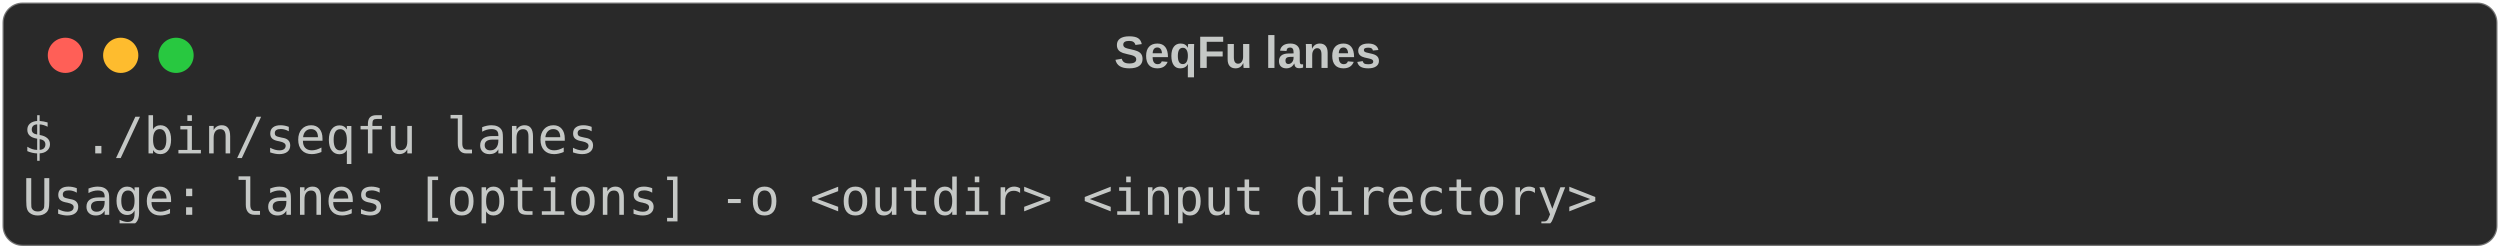
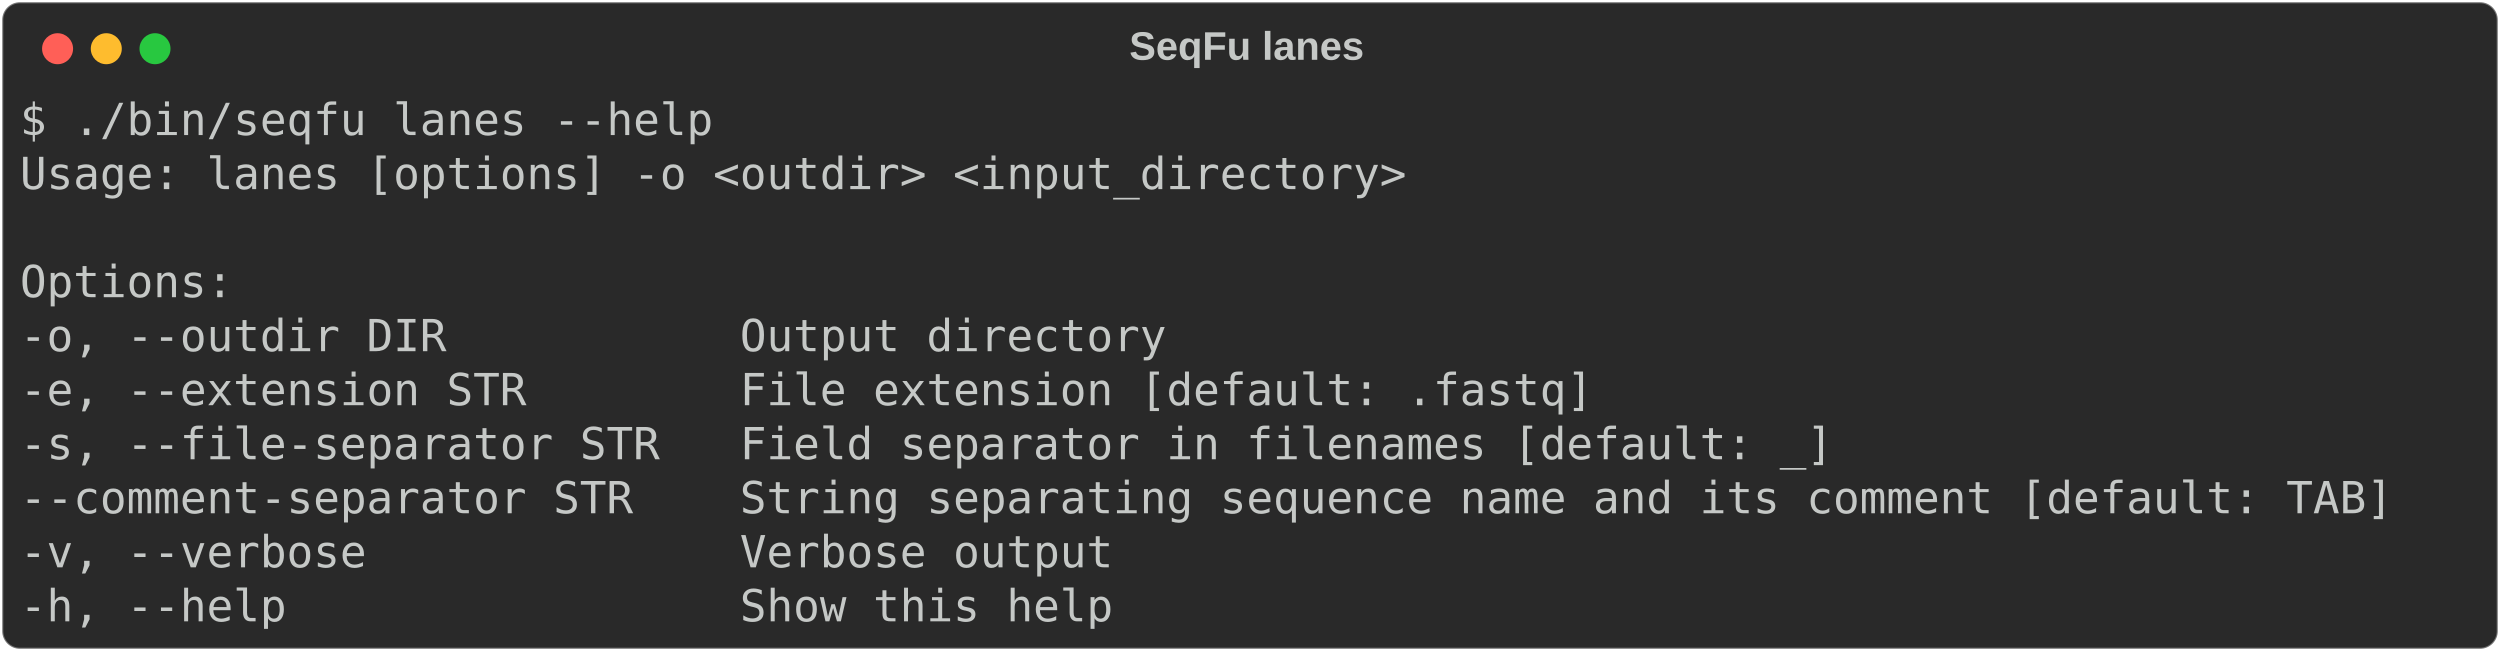
- <svg xmlns="http://www.w3.org/2000/svg" class="rich-terminal" viewBox="0 0 994 98.8">
+ <svg xmlns="http://www.w3.org/2000/svg" class="rich-terminal" viewBox="0 0 1129 294.0">
  <style>

    @font-face {
        font-family: "Fira Code";
        src: local("FiraCode-Regular"),
                url("https://cdnjs.cloudflare.com/ajax/libs/firacode/6.2.0/woff2/FiraCode-Regular.woff2") format("woff2"),
                url("https://cdnjs.cloudflare.com/ajax/libs/firacode/6.2.0/woff/FiraCode-Regular.woff") format("woff");
        font-style: normal;
        font-weight: 400;
    }
    @font-face {
        font-family: "Fira Code";
        src: local("FiraCode-Bold"),
                url("https://cdnjs.cloudflare.com/ajax/libs/firacode/6.2.0/woff2/FiraCode-Bold.woff2") format("woff2"),
                url("https://cdnjs.cloudflare.com/ajax/libs/firacode/6.2.0/woff/FiraCode-Bold.woff") format("woff");
        font-style: bold;
        font-weight: 700;
    }

-     .terminal-3378847165-matrix {
+     .terminal-1583387081-matrix {
        font-family: Fira Code, monospace;
        font-size: 20px;
        line-height: 24.4px;
        font-variant-east-asian: full-width;
    }

-     .terminal-3378847165-title {
+     .terminal-1583387081-title {
        font-size: 18px;
        font-weight: bold;
        font-family: arial;
    }

-     .terminal-3378847165-r1 { fill: #c5c8c6 }
+     .terminal-1583387081-r1 { fill: #c5c8c6 }
    </style>
  <defs>
-     <clipPath id="terminal-3378847165-clip-terminal">
-       <rect x="0" y="0" width="975.0" height="47.8" />
+     <clipPath id="terminal-1583387081-clip-terminal">
+       <rect x="0" y="0" width="1109.2" height="243.0" />
    </clipPath>
-     <clipPath id="terminal-3378847165-line-0">
-       <rect x="0" y="1.5" width="976" height="24.65" />
+     <clipPath id="terminal-1583387081-line-0">
+       <rect x="0" y="1.5" width="1110.2" height="24.65" />
+     </clipPath>
+     <clipPath id="terminal-1583387081-line-1">
+       <rect x="0" y="25.9" width="1110.2" height="24.65" />
+     </clipPath>
+     <clipPath id="terminal-1583387081-line-2">
+       <rect x="0" y="50.3" width="1110.2" height="24.65" />
+     </clipPath>
+     <clipPath id="terminal-1583387081-line-3">
+       <rect x="0" y="74.7" width="1110.2" height="24.65" />
+     </clipPath>
+     <clipPath id="terminal-1583387081-line-4">
+       <rect x="0" y="99.1" width="1110.2" height="24.65" />
+     </clipPath>
+     <clipPath id="terminal-1583387081-line-5">
+       <rect x="0" y="123.5" width="1110.2" height="24.65" />
+     </clipPath>
+     <clipPath id="terminal-1583387081-line-6">
+       <rect x="0" y="147.9" width="1110.2" height="24.65" />
+     </clipPath>
+     <clipPath id="terminal-1583387081-line-7">
+       <rect x="0" y="172.3" width="1110.2" height="24.65" />
+     </clipPath>
+     <clipPath id="terminal-1583387081-line-8">
+       <rect x="0" y="196.7" width="1110.2" height="24.65" />
    </clipPath>
  </defs>
-   <rect fill="#292929" stroke="rgba(255,255,255,0.35)" stroke-width="1" x="1" y="1" width="992" height="96.8" rx="8" />
-   <text class="terminal-3378847165-title" fill="#c5c8c6" text-anchor="middle" x="496" y="27">SeqFu lanes</text>
+   <rect fill="#292929" stroke="rgba(255,255,255,0.35)" stroke-width="1" x="1" y="1" width="1127" height="292" rx="8" />
+   <text class="terminal-1583387081-title" fill="#c5c8c6" text-anchor="middle" x="563" y="27">SeqFu lanes</text>
  <g transform="translate(26,22)">
    <circle cx="0" cy="0" r="7" fill="#ff5f57" />
    <circle cx="22" cy="0" r="7" fill="#febc2e" />
    <circle cx="44" cy="0" r="7" fill="#28c840" />
  </g>
-   <g transform="translate(9, 41)" clip-path="url(#terminal-3378847165-clip-terminal)">
-     <g class="terminal-3378847165-matrix">
-       <text class="terminal-3378847165-r1" x="0" y="20" textLength="231.8" clip-path="url(#terminal-3378847165-line-0)">$ ./bin/seqfu lanes</text>
-       <text class="terminal-3378847165-r1" x="976" y="20" textLength="12.2" clip-path="url(#terminal-3378847165-line-0)">
+   <g transform="translate(9, 41)" clip-path="url(#terminal-1583387081-clip-terminal)">
+     <g class="terminal-1583387081-matrix">
+       <text class="terminal-1583387081-r1" x="0" y="20" textLength="317.2" clip-path="url(#terminal-1583387081-line-0)">$ ./bin/seqfu lanes --help</text>
+       <text class="terminal-1583387081-r1" x="1110.2" y="20" textLength="12.2" clip-path="url(#terminal-1583387081-line-0)">
</text>
-       <text class="terminal-3378847165-r1" x="0" y="44.4" textLength="634.4" clip-path="url(#terminal-3378847165-line-1)">Usage: lanes [options] -o &lt;outdir&gt; &lt;input_directory&gt;</text>
-       <text class="terminal-3378847165-r1" x="976" y="44.4" textLength="12.2" clip-path="url(#terminal-3378847165-line-1)">
+       <text class="terminal-1583387081-r1" x="0" y="44.4" textLength="634.4" clip-path="url(#terminal-1583387081-line-1)">Usage: lanes [options] -o &lt;outdir&gt; &lt;input_directory&gt;</text>
+       <text class="terminal-1583387081-r1" x="1110.2" y="44.4" textLength="12.2" clip-path="url(#terminal-1583387081-line-1)">
+ </text>
+       <text class="terminal-1583387081-r1" x="1110.2" y="68.8" textLength="12.2" clip-path="url(#terminal-1583387081-line-2)">
+ </text>
+       <text class="terminal-1583387081-r1" x="0" y="93.2" textLength="97.6" clip-path="url(#terminal-1583387081-line-3)">Options:</text>
+       <text class="terminal-1583387081-r1" x="1110.2" y="93.2" textLength="12.2" clip-path="url(#terminal-1583387081-line-3)">
+ </text>
+       <text class="terminal-1583387081-r1" x="0" y="117.6" textLength="549" clip-path="url(#terminal-1583387081-line-4)">  -o, --outdir DIR           Output directory</text>
+       <text class="terminal-1583387081-r1" x="1110.2" y="117.6" textLength="12.2" clip-path="url(#terminal-1583387081-line-4)">
+ </text>
+       <text class="terminal-1583387081-r1" x="0" y="142" textLength="744.2" clip-path="url(#terminal-1583387081-line-5)">  -e, --extension STR        File extension [default: .fastq]</text>
+       <text class="terminal-1583387081-r1" x="1110.2" y="142" textLength="12.2" clip-path="url(#terminal-1583387081-line-5)">
+ </text>
+       <text class="terminal-1583387081-r1" x="0" y="166.4" textLength="854" clip-path="url(#terminal-1583387081-line-6)">  -s, --file-separator STR   Field separator in filenames [default: _]</text>
+       <text class="terminal-1583387081-r1" x="1110.2" y="166.4" textLength="12.2" clip-path="url(#terminal-1583387081-line-6)">
+ </text>
+       <text class="terminal-1583387081-r1" x="0" y="190.8" textLength="1110.2" clip-path="url(#terminal-1583387081-line-7)">  --comment-separator STR    String separating sequence name and its comment [default: TAB]</text>
+       <text class="terminal-1583387081-r1" x="1110.2" y="190.8" textLength="12.2" clip-path="url(#terminal-1583387081-line-7)">
+ </text>
+       <text class="terminal-1583387081-r1" x="0" y="215.2" textLength="536.8" clip-path="url(#terminal-1583387081-line-8)">  -v, --verbose              Verbose output </text>
+       <text class="terminal-1583387081-r1" x="1110.2" y="215.2" textLength="12.2" clip-path="url(#terminal-1583387081-line-8)">
+ </text>
+       <text class="terminal-1583387081-r1" x="0" y="239.6" textLength="524.6" clip-path="url(#terminal-1583387081-line-9)">  -h, --help                 Show this help</text>
+       <text class="terminal-1583387081-r1" x="1110.2" y="239.6" textLength="12.2" clip-path="url(#terminal-1583387081-line-9)">
</text>
    </g>
  </g>
</svg>
